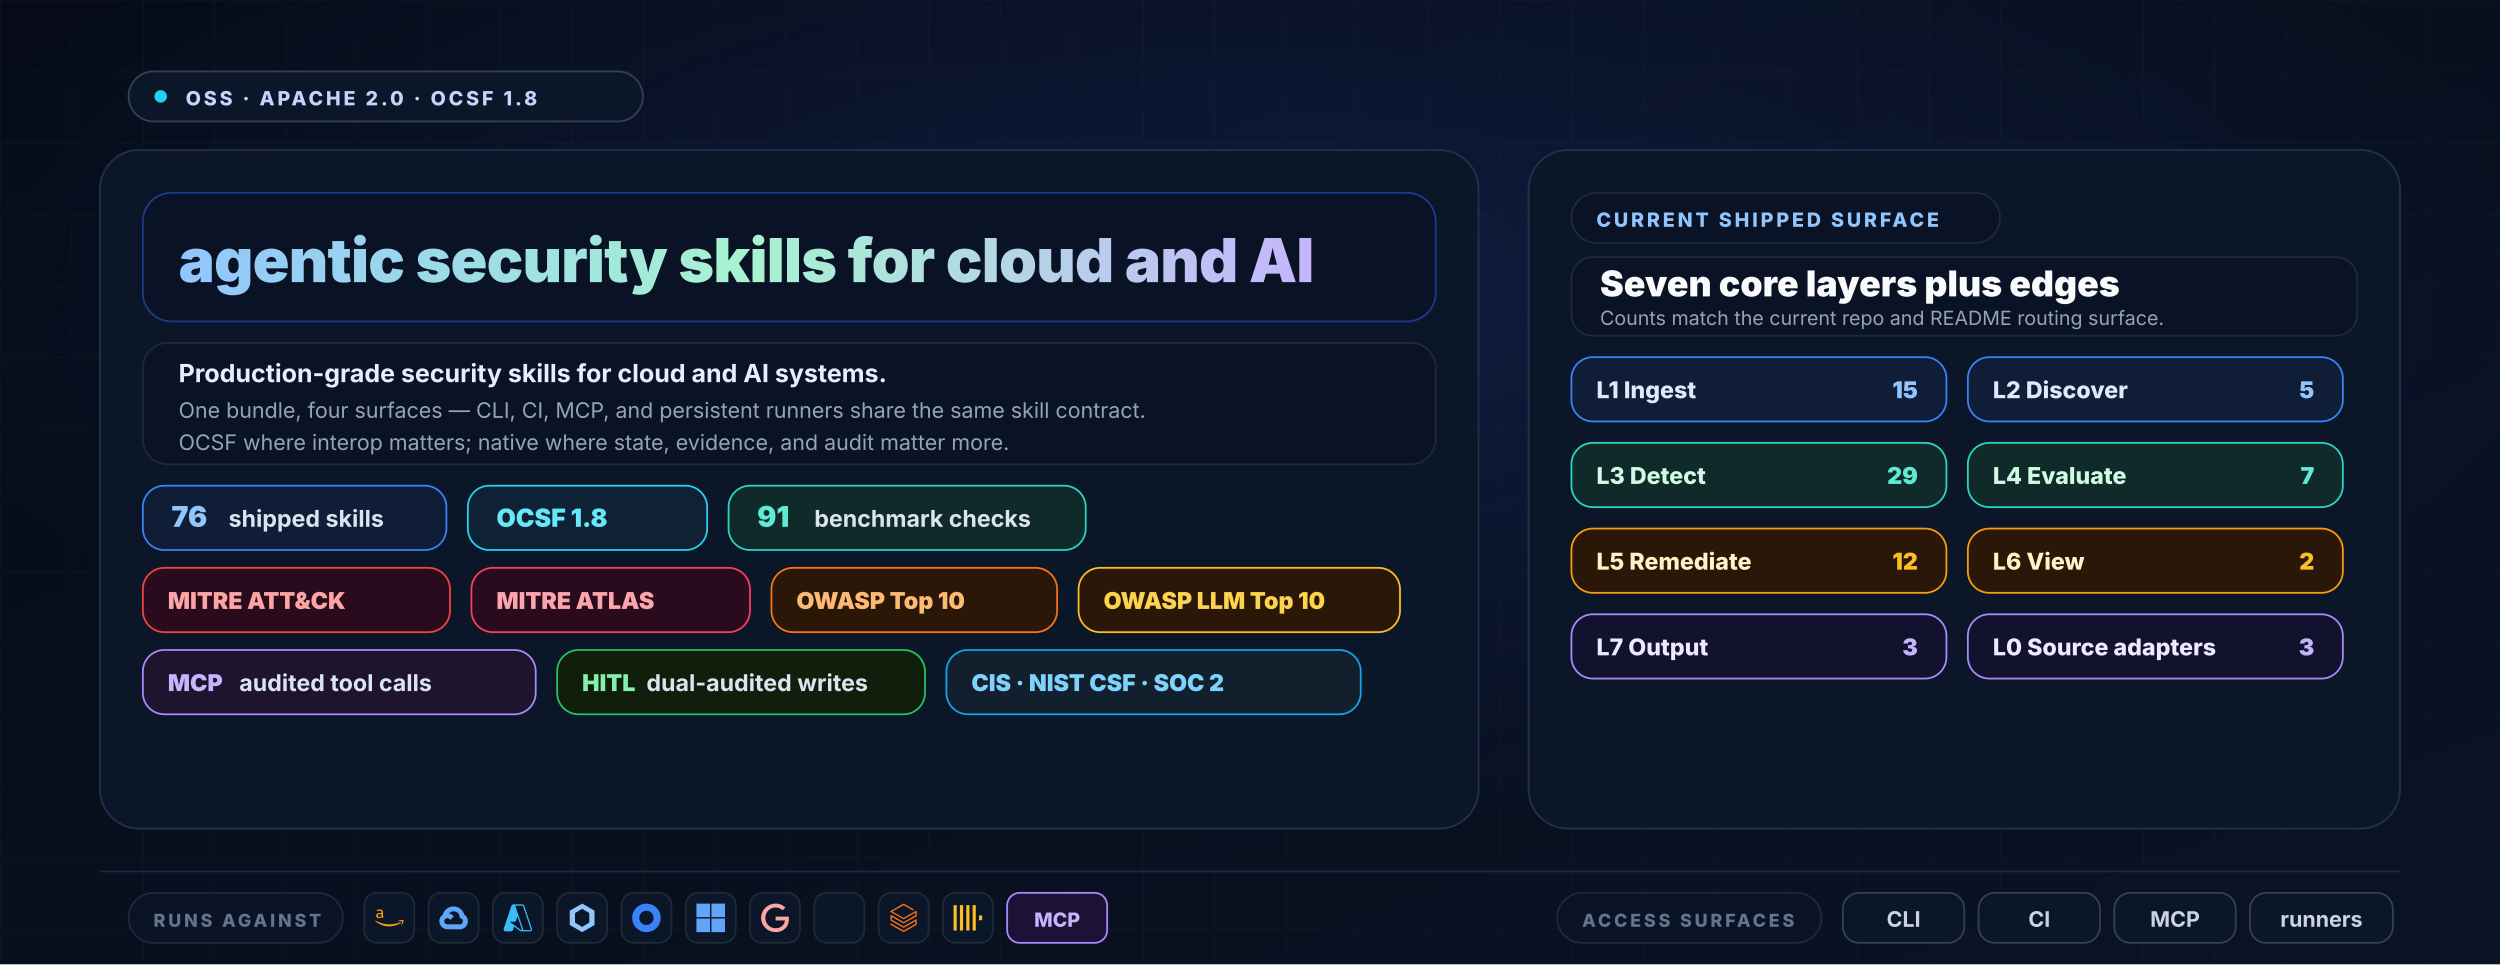
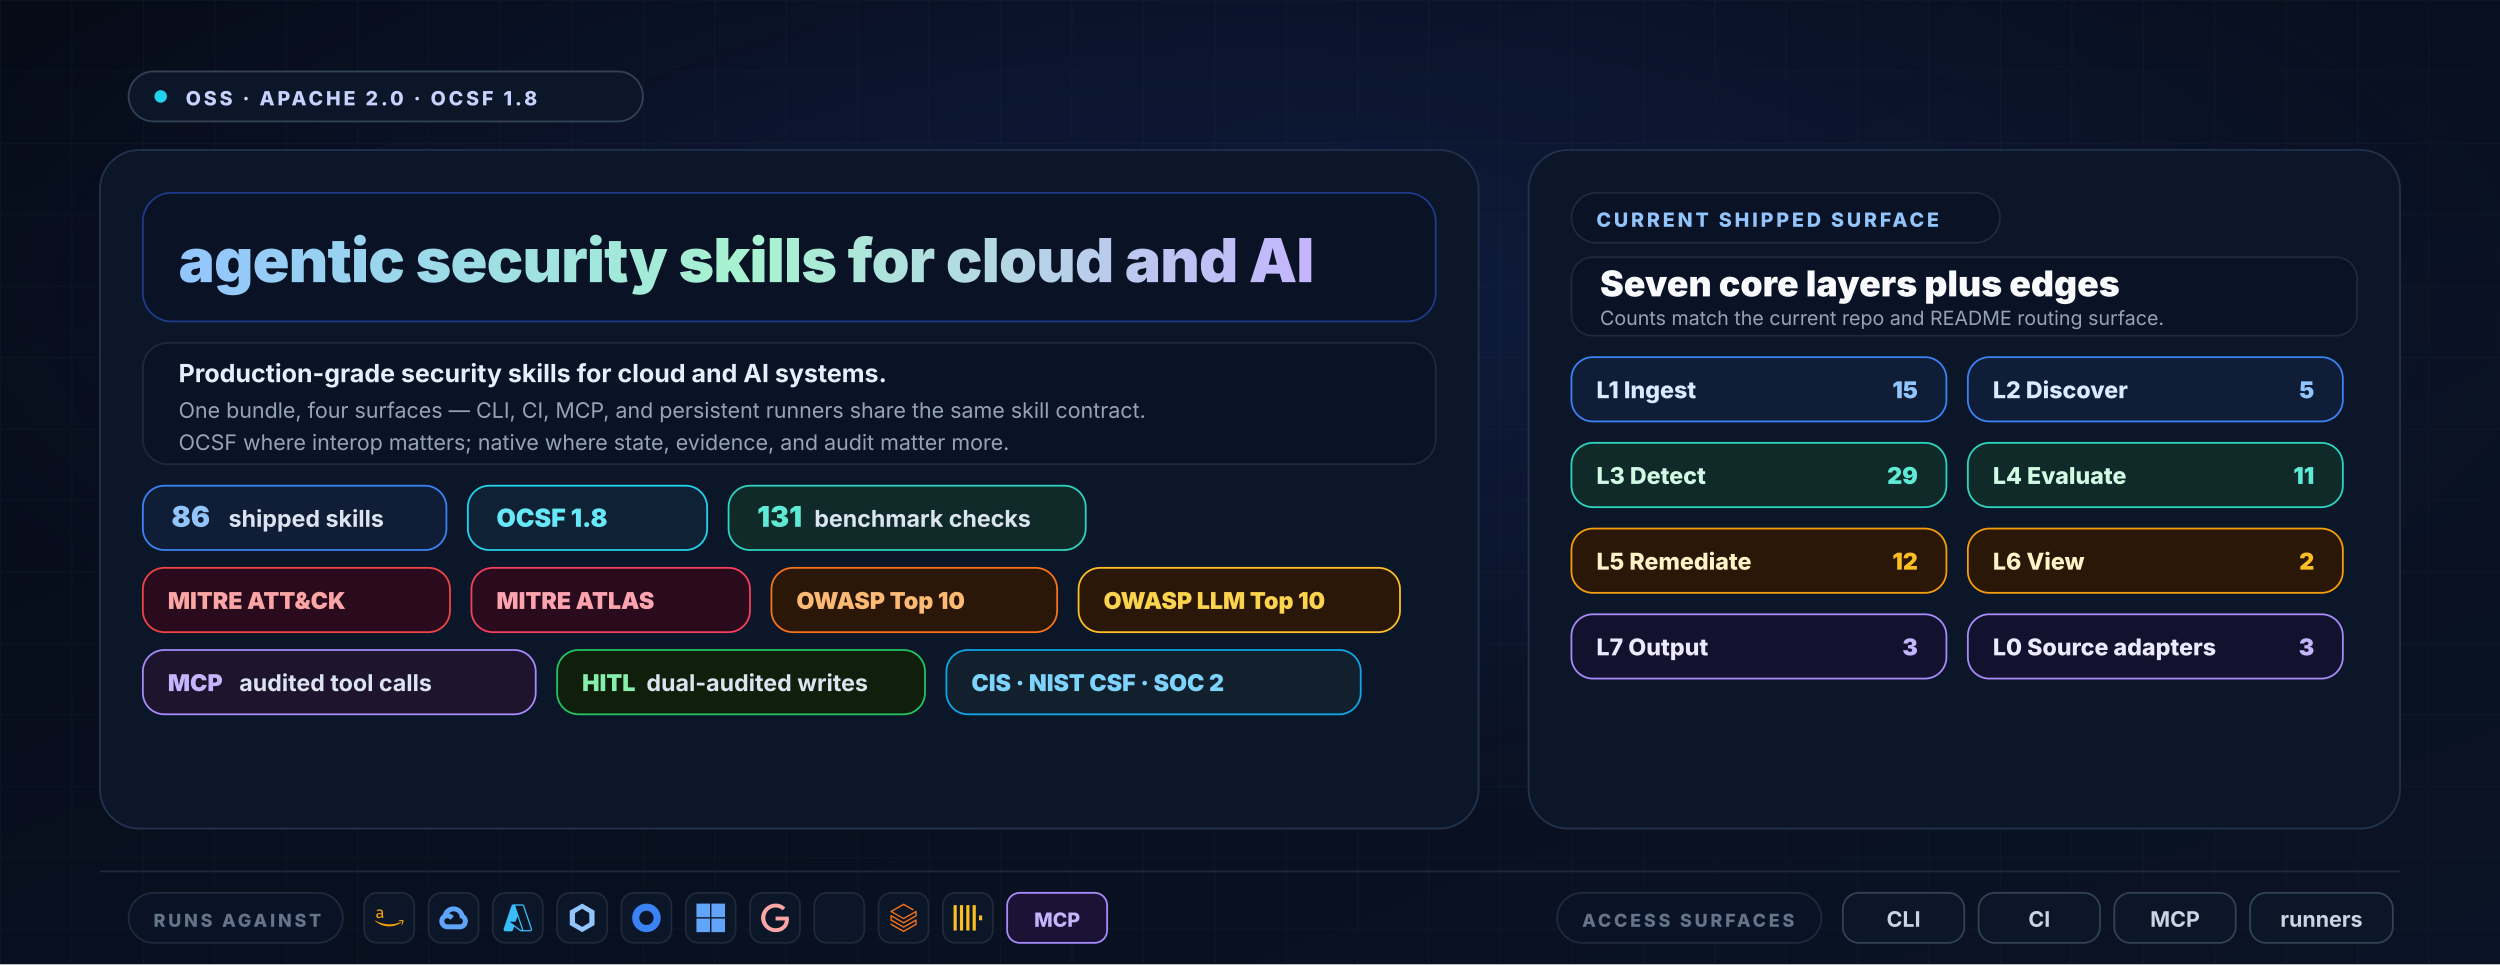
<svg xmlns="http://www.w3.org/2000/svg" width="1400" height="540" viewBox="0 0 1400 540" role="img" aria-labelledby="title desc">
  <defs>
    <linearGradient id="bg" x1="0" y1="0" x2="1" y2="1">
      <stop offset="0%" stop-color="#060b17" />
      <stop offset="100%" stop-color="#0a1325" />
    </linearGradient>
    <radialGradient id="glow" cx="50%" cy="30%" r="55%">
      <stop offset="0%" stop-color="#1e3a8a" stop-opacity="0.3" />
      <stop offset="100%" stop-color="#1e3a8a" stop-opacity="0" />
    </radialGradient>
    <linearGradient id="wordmark" x1="0" y1="0" x2="1" y2="0">
      <stop offset="0%" stop-color="#93c5fd" />
      <stop offset="50%" stop-color="#a7f3d0" />
      <stop offset="100%" stop-color="#c4b5fd" />
    </linearGradient>
    <pattern id="grid" x="0" y="0" width="40" height="40" patternUnits="userSpaceOnUse">
      <path d="M40 0H0V40" fill="none" stroke="#1e293b" stroke-opacity="0.25" stroke-width="1" />
    </pattern>
    <symbol id="aws" viewBox="0 0 24 24">
      <path fill="#f59e0b" d="M6.763 10.036c0 .296.032.535.088.71.064.176.144.368.256.576.04.063.056.127.056.183 0 .08-.048.16-.152.24l-.503.335a.383.383 0 0 1-.208.072c-.08 0-.16-.04-.239-.112a2.47 2.47 0 0 1-.287-.375 6.18 6.18 0 0 1-.248-.471c-.622.734-1.405 1.101-2.347 1.101-.67 0-1.205-.191-1.596-.574-.391-.384-.59-.894-.59-1.533 0-.678.239-1.23.726-1.644.487-.415 1.133-.623 1.955-.623.272 0 .551.024.846.064.296.04.6.104.918.176v-.583c0-.607-.127-1.03-.375-1.277-.255-.248-.686-.367-1.3-.367-.28 0-.568.031-.863.103-.295.072-.583.16-.862.272a2.287 2.287 0 0 1-.28.104.488.488 0 0 1-.127.023c-.112 0-.168-.08-.168-.247v-.391c0-.128.016-.224.056-.28a.597.597 0 0 1 .224-.167c.279-.144.614-.264 1.005-.36a4.84 4.84 0 0 1 1.246-.151c.95 0 1.644.216 2.091.647.439.43.662 1.085.662 1.963v2.586zm-3.24 1.214c.263 0 .534-.048.822-.144.287-.096.543-.271.758-.51.128-.152.224-.32.272-.512.047-.191.08-.423.08-.694v-.335a6.66 6.66 0 0 0-.735-.136 6.02 6.02 0 0 0-.75-.048c-.535 0-.926.104-1.19.32-.263.215-.39.518-.39.917 0 .375.095.655.295.846.191.2.47.296.838.296zM21.698 16.207c-2.626 1.94-6.442 2.969-9.722 2.969-4.598 0-8.74-1.7-11.87-4.526-.247-.223-.024-.527.272-.351 3.384 1.963 7.559 3.153 11.877 3.153 2.914 0 6.114-.607 9.06-1.852.439-.2.814.287.383.607zM22.792 14.961c-.336-.43-2.22-.207-3.074-.103-.255.032-.295-.192-.063-.36 1.5-1.053 3.967-.75 4.254-.399.287.36-.08 2.826-1.485 4.007-.215.184-.423.088-.327-.151.32-.79 1.03-2.57.695-2.994z" />
    </symbol>
    <symbol id="gcp" viewBox="0 0 24 24">
      <path fill="#60a5fa" d="M12.19 2.38a9.344 9.344 0 0 0-9.234 6.893c.053-.02-.055.013 0 0-3.875 2.551-3.922 8.11-.247 10.941l.006-.007-.007.03a6.717 6.717 0 0 0 4.077 1.356h5.173l.03.03h5.192c6.687.053 9.376-8.605 3.835-12.35a9.365 9.365 0 0 0-2.821-4.552l-.043.043.006-.05A9.344 9.344 0 0 0 12.19 2.38zm-.358 4.146c1.244-.04 2.518.368 3.486 1.15a5.186 5.186 0 0 1 1.862 4.078v.518c3.53-.07 3.53 5.262 0 5.193h-5.193l-.008.009v-.04H6.785a2.59 2.59 0 0 1-1.067-.23h.001a2.597 2.597 0 1 1 3.437-3.437l3.013-3.012A6.747 6.747 0 0 0 8.11 8.24c.018-.01.04-.026.054-.023a5.186 5.186 0 0 1 3.67-1.69z" />
    </symbol>
    <symbol id="azure" viewBox="0 0 24 24">
      <path fill="#38bdf8" d="M22.379 23.343a1.62 1.62 0 0 0 1.536-2.14v.002L17.35 1.76A1.62 1.62 0 0 0 15.816.657H8.184A1.62 1.62 0 0 0 6.65 1.76L.086 21.204a1.62 1.62 0 0 0 1.536 2.139h4.741a1.62 1.62 0 0 0 1.535-1.103l.977-2.892 4.947 3.675c.28.208.618.32.966.32m-3.084-12.531 3.624 10.739a.54.54 0 0 1-.51.713v-.001h-.03a.54.54 0 0 1-.322-.106l-9.287-6.9h4.853m6.313 7.006c.116-.326.13-.694.007-1.058L9.79 1.76a1.722 1.722 0 0 0-.007-.02h6.034a.54.54 0 0 1 .512.366l6.562 19.445a.54.54 0 0 1-.338.684" />
    </symbol>
    <symbol id="k8s" viewBox="0 0 24 24">
      <path fill="#93c5fd" d="M12 0L1.6 6v12L12 24l10.4-6V6L12 0zm0 4.4L18 8v8L12 19.6 6 16V8l6-3.6z" />
    </symbol>
    <symbol id="okta" viewBox="0 0 24 24">
      <path fill="#3b82f6" d="M12 0C5.389 0 0 5.35 0 12s5.35 12 12 12 12-5.35 12-12S18.611 0 12 0zm0 18c-3.325 0-6-2.675-6-6s2.675-6 6-6 6 2.675 6 6-2.675 6-6 6z" />
    </symbol>
    <symbol id="entra" viewBox="0 0 24 24">
      <path fill="#60a5fa" d="M0 0v11.408h11.408V0zm12.594 0v11.408H24V0zM0 12.594V24h11.408V12.594zm12.594 0V24H24V12.594z" />
    </symbol>
    <symbol id="google" viewBox="0 0 24 24">
      <path fill="#fca5a5" d="M12.48 10.92v3.28h7.84c-.24 1.84-.853 3.187-1.787 4.133-1.147 1.147-2.933 2.4-6.053 2.4-4.827 0-8.6-3.893-8.6-8.72s3.773-8.72 8.6-8.72c2.6 0 4.507 1.027 5.907 2.347l2.307-2.307C18.747 1.44 16.133 0 12.48 0 5.867 0 .307 5.387.307 12s5.56 12 12.173 12c3.573 0 6.267-1.173 8.373-3.36 2.16-2.16 2.84-5.213 2.84-7.667 0-.76-.053-1.467-.173-2.053H12.48z" />
    </symbol>
    <symbol id="snowflake" viewBox="0 0 24 24">
      <path fill="#7dd3fc" d="M12 2v20M5 5l14 14M19 5L5 19M2 12h20" />
    </symbol>
    <symbol id="databricks" viewBox="0 0 24 24">
      <path fill="#f97316" d="M.95 14.184L12 20.403l9.919-5.55v2.21L12 22.662l-10.484-5.96-.565.308v.77L12 24l11.05-6.218v-4.317l-.515-.309L12 19.118l-9.867-5.653v-2.21L12 16.805l11.05-6.218V6.32l-.515-.308L12 11.974 2.647 6.681 12 1.388l7.76 4.368.668-.411v-.566L12 0 .95 6.27v.72L12 13.207l9.919-5.55v2.26L12 15.52 1.516 9.56l-.565.308Z" />
    </symbol>
    <symbol id="clickhouse" viewBox="0 0 24 24">
      <path fill="#fbbf24" d="M21.333 10H24v4h-2.667ZM16 1.335h2.667v21.33H16Zm-5.333 0h2.666v21.33h-2.666ZM0 22.665V1.335h2.667v21.33zm5.333-21.33H8v21.33H5.333Z" />
    </symbol>
  </defs>
  <rect width="1400" height="540" fill="url(#bg)" />
  <rect width="1400" height="540" fill="url(#grid)" />
  <rect width="1400" height="540" fill="url(#glow)" />
  <g font-family="Inter, Segoe UI, ui-sans-serif, Arial, sans-serif">
    <g transform="translate(72,40)">
      <rect x="0" y="0" width="288" height="28" rx="14" fill="#0b1628" stroke="#334155" />
      <circle cx="18" cy="14" r="3.5" fill="#22d3ee" />
      <text x="32" y="19" fill="#c7d2fe" font-size="11" font-weight="800" letter-spacing="1.6">OSS · APACHE 2.0 · OCSF 1.8</text>
    </g>
    <rect x="56" y="84" width="772" height="380" rx="22" fill="#0b1628" stroke="#22314d" />
    <rect x="856" y="84" width="488" height="380" rx="22" fill="#0b1628" stroke="#22314d" />
    <g transform="translate(80,108)">
      <rect x="0" y="0" width="724" height="72" rx="16" fill="#0a1326" stroke="#1e3a8a" />
      <text x="20" y="50" font-size="34" font-weight="900" fill="url(#wordmark)" letter-spacing="-0.4">agentic security skills for cloud and AI</text>
    </g>
    <g transform="translate(80,192)">
      <rect x="0" y="0" width="724" height="68" rx="14" fill="#0a1326" stroke="#1e293b" />
      <text x="20" y="22" fill="#e5eefb" font-size="14" font-weight="700">Production-grade security skills for cloud and AI systems.</text>
      <text x="20" y="42" fill="#94a3b8" font-size="12">One bundle, four surfaces — CLI, CI, MCP, and persistent runners share the same skill contract.</text>
      <text x="20" y="60" fill="#94a3b8" font-size="12">OCSF where interop matters; native where state, evidence, and audit matter more.</text>
    </g>
    <g transform="translate(80,272)">
      <g>
        <rect x="0" y="0" width="170" height="36" rx="12" fill="#0f1d36" stroke="#3b82f6" />
-         <text x="16" y="23" fill="#93c5fd" font-size="16" font-weight="900">76</text>
+         <text x="16" y="23" fill="#93c5fd" font-size="16" font-weight="900">86</text>
        <text x="48" y="23" fill="#dbe4f0" font-size="13" font-weight="700">shipped skills</text>
      </g>
      <g transform="translate(182,0)">
        <rect x="0" y="0" width="134" height="36" rx="12" fill="#0f2235" stroke="#22d3ee" />
        <text x="16" y="23" fill="#67e8f9" font-size="14" font-weight="900">OCSF 1.8</text>
      </g>
      <g transform="translate(328,0)">
        <rect x="0" y="0" width="200" height="36" rx="12" fill="#0f2a28" stroke="#2dd4bf" />
-         <text x="16" y="23" fill="#5eead4" font-size="16" font-weight="900">91</text>
+         <text x="16" y="23" fill="#5eead4" font-size="16" font-weight="900">131</text>
        <text x="48" y="23" fill="#dbe4f0" font-size="13" font-weight="700">benchmark checks</text>
      </g>
    </g>
    <g transform="translate(80,318)">
      <g>
        <rect x="0" y="0" width="172" height="36" rx="12" fill="#2a0b1e" stroke="#ef4444" />
        <text x="14" y="23" fill="#fca5a5" font-size="13" font-weight="900">MITRE ATT&amp;CK</text>
      </g>
      <g transform="translate(184,0)">
        <rect x="0" y="0" width="156" height="36" rx="12" fill="#2a0b1e" stroke="#f43f5e" />
        <text x="14" y="23" fill="#fda4af" font-size="13" font-weight="900">MITRE ATLAS</text>
      </g>
      <g transform="translate(352,0)">
        <rect x="0" y="0" width="160" height="36" rx="12" fill="#2a1708" stroke="#f97316" />
        <text x="14" y="23" fill="#fdba74" font-size="13" font-weight="900">OWASP Top 10</text>
      </g>
      <g transform="translate(524,0)">
        <rect x="0" y="0" width="180" height="36" rx="12" fill="#2a1708" stroke="#fbbf24" />
        <text x="14" y="23" fill="#fcd34d" font-size="13" font-weight="900">OWASP LLM Top 10</text>
      </g>
    </g>
    <g transform="translate(80,364)">
      <g>
        <rect x="0" y="0" width="220" height="36" rx="12" fill="#1f142e" stroke="#a78bfa" />
        <text x="14" y="23" fill="#c4b5fd" font-size="13" font-weight="900">MCP</text>
        <text x="54" y="23" fill="#dbe4f0" font-size="13" font-weight="700">audited tool calls</text>
      </g>
      <g transform="translate(232,0)">
        <rect x="0" y="0" width="206" height="36" rx="12" fill="#0f1f0b" stroke="#22c55e" />
        <text x="14" y="23" fill="#86efac" font-size="13" font-weight="900">HITL</text>
        <text x="50" y="23" fill="#dbe4f0" font-size="13" font-weight="700">dual-audited writes</text>
      </g>
      <g transform="translate(450,0)">
        <rect x="0" y="0" width="232" height="36" rx="12" fill="#11202c" stroke="#0ea5e9" />
        <text x="14" y="23" fill="#7dd3fc" font-size="13" font-weight="900">CIS · NIST CSF · SOC 2</text>
      </g>
    </g>
    <g transform="translate(880,108)">
      <rect x="0" y="0" width="240" height="28" rx="14" fill="#0a1326" stroke="#1e293b" />
      <text x="14" y="19" fill="#93c5fd" font-size="11" font-weight="800" letter-spacing="1.6">CURRENT SHIPPED SURFACE</text>
    </g>
    <g transform="translate(880,144)">
      <rect x="0" y="0" width="440" height="44" rx="12" fill="#0a1326" stroke="#1e293b" />
      <text x="16" y="22" fill="#f8fafc" font-size="20" font-weight="900">Seven core layers plus edges</text>
      <text x="16" y="38" fill="#94a3b8" font-size="11">Counts match the current repo and README routing surface.</text>
    </g>
    <g transform="translate(880,200)">
      <g>
        <rect x="0" y="0" width="210" height="36" rx="12" fill="#0f1d36" stroke="#3b82f6" />
        <text x="14" y="23" fill="#dbeafe" font-size="13" font-weight="800">L1 Ingest</text>
        <text x="194" y="23" text-anchor="end" fill="#93c5fd" font-size="13" font-weight="900">15</text>
      </g>
      <g transform="translate(222,0)">
        <rect x="0" y="0" width="210" height="36" rx="12" fill="#0f1d36" stroke="#3b82f6" />
        <text x="14" y="23" fill="#dbeafe" font-size="13" font-weight="800">L2 Discover</text>
        <text x="194" y="23" text-anchor="end" fill="#93c5fd" font-size="13" font-weight="900">5</text>
      </g>
      <g transform="translate(0,48)">
        <rect x="0" y="0" width="210" height="36" rx="12" fill="#0f2a28" stroke="#2dd4bf" />
        <text x="14" y="23" fill="#d1fae5" font-size="13" font-weight="800">L3 Detect</text>
        <text x="194" y="23" text-anchor="end" fill="#5eead4" font-size="13" font-weight="900">29</text>
      </g>
      <g transform="translate(222,48)">
        <rect x="0" y="0" width="210" height="36" rx="12" fill="#0f2a28" stroke="#2dd4bf" />
        <text x="14" y="23" fill="#d1fae5" font-size="13" font-weight="800">L4 Evaluate</text>
-         <text x="194" y="23" text-anchor="end" fill="#5eead4" font-size="13" font-weight="900">7</text>
+         <text x="194" y="23" text-anchor="end" fill="#5eead4" font-size="13" font-weight="900">11</text>
      </g>
      <g transform="translate(0,96)">
        <rect x="0" y="0" width="210" height="36" rx="12" fill="#2a1708" stroke="#f59e0b" />
        <text x="14" y="23" fill="#fef3c7" font-size="13" font-weight="800">L5 Remediate</text>
        <text x="194" y="23" text-anchor="end" fill="#fbbf24" font-size="13" font-weight="900">12</text>
      </g>
      <g transform="translate(222,96)">
        <rect x="0" y="0" width="210" height="36" rx="12" fill="#2a1708" stroke="#f59e0b" />
        <text x="14" y="23" fill="#fef3c7" font-size="13" font-weight="800">L6 View</text>
        <text x="194" y="23" text-anchor="end" fill="#fbbf24" font-size="13" font-weight="900">2</text>
      </g>
      <g transform="translate(0,144)">
        <rect x="0" y="0" width="210" height="36" rx="12" fill="#12112e" stroke="#a78bfa" />
        <text x="14" y="23" fill="#ede9fe" font-size="13" font-weight="800">L7 Output</text>
        <text x="194" y="23" text-anchor="end" fill="#c4b5fd" font-size="13" font-weight="900">3</text>
      </g>
      <g transform="translate(222,144)">
        <rect x="0" y="0" width="210" height="36" rx="12" fill="#12112e" stroke="#a78bfa" />
        <text x="14" y="23" fill="#ede9fe" font-size="13" font-weight="800">L0 Source adapters</text>
        <text x="194" y="23" text-anchor="end" fill="#c4b5fd" font-size="13" font-weight="900">3</text>
      </g>
    </g>
    <line x1="56" y1="488" x2="1344" y2="488" stroke="#1e293b" stroke-width="1" />
    <g transform="translate(72,500)">
      <rect x="0" y="0" width="120" height="28" rx="14" fill="#0a1326" stroke="#1e293b" />
      <text x="14" y="19" fill="#64748b" font-size="10" font-weight="800" letter-spacing="1.6">RUNS AGAINST</text>
    </g>
    <g transform="translate(204,500)">
      <g>
        <rect x="0" y="0" width="28" height="28" rx="7" fill="#0b1628" stroke="#1f2937" />
        <use href="#aws" x="6" y="6" width="16" height="16" />
      </g>
      <g transform="translate(36,0)">
        <rect x="0" y="0" width="28" height="28" rx="7" fill="#0b1628" stroke="#1f2937" />
        <use href="#gcp" x="6" y="6" width="16" height="16" />
      </g>
      <g transform="translate(72,0)">
        <rect x="0" y="0" width="28" height="28" rx="7" fill="#0b1628" stroke="#1f2937" />
        <use href="#azure" x="6" y="6" width="16" height="16" />
      </g>
      <g transform="translate(108,0)">
        <rect x="0" y="0" width="28" height="28" rx="7" fill="#0b1628" stroke="#1f2937" />
        <use href="#k8s" x="6" y="6" width="16" height="16" />
      </g>
      <g transform="translate(144,0)">
        <rect x="0" y="0" width="28" height="28" rx="7" fill="#0b1628" stroke="#1f2937" />
        <use href="#okta" x="6" y="6" width="16" height="16" />
      </g>
      <g transform="translate(180,0)">
        <rect x="0" y="0" width="28" height="28" rx="7" fill="#0b1628" stroke="#1f2937" />
        <use href="#entra" x="6" y="6" width="16" height="16" />
      </g>
      <g transform="translate(216,0)">
        <rect x="0" y="0" width="28" height="28" rx="7" fill="#0b1628" stroke="#1f2937" />
        <use href="#google" x="6" y="6" width="16" height="16" />
      </g>
      <g transform="translate(252,0)">
        <rect x="0" y="0" width="28" height="28" rx="7" fill="#0b1628" stroke="#1f2937" />
        <use href="#snowflake" x="6" y="6" width="16" height="16" />
      </g>
      <g transform="translate(288,0)">
        <rect x="0" y="0" width="28" height="28" rx="7" fill="#0b1628" stroke="#1f2937" />
        <use href="#databricks" x="6" y="6" width="16" height="16" />
      </g>
      <g transform="translate(324,0)">
        <rect x="0" y="0" width="28" height="28" rx="7" fill="#0b1628" stroke="#1f2937" />
        <use href="#clickhouse" x="6" y="6" width="16" height="16" />
      </g>
      <g transform="translate(360,0)">
        <rect x="0" y="0" width="56" height="28" rx="7" fill="#1b1235" stroke="#a78bfa" />
        <text x="28" y="19" text-anchor="middle" fill="#c4b5fd" font-size="11" font-weight="800">MCP</text>
      </g>
    </g>
    <g transform="translate(872,500)">
      <rect x="0" y="0" width="148" height="28" rx="14" fill="#0a1326" stroke="#1e293b" />
      <text x="14" y="19" fill="#64748b" font-size="10" font-weight="800" letter-spacing="1.6">ACCESS SURFACES</text>
    </g>
    <g transform="translate(1032,500)">
      <rect x="0" y="0" width="68" height="28" rx="9" fill="#0b1628" stroke="#334155" />
      <text x="34" y="19" text-anchor="middle" fill="#cbd5e1" font-size="12" font-weight="700">CLI</text>
      <rect x="76" y="0" width="68" height="28" rx="9" fill="#0b1628" stroke="#334155" />
      <text x="110" y="19" text-anchor="middle" fill="#cbd5e1" font-size="12" font-weight="700">CI</text>
      <rect x="152" y="0" width="68" height="28" rx="9" fill="#0b1628" stroke="#334155" />
      <text x="186" y="19" text-anchor="middle" fill="#cbd5e1" font-size="12" font-weight="700">MCP</text>
      <rect x="228" y="0" width="80" height="28" rx="9" fill="#0b1628" stroke="#334155" />
      <text x="268" y="19" text-anchor="middle" fill="#cbd5e1" font-size="12" font-weight="700">runners</text>
    </g>
  </g>
</svg>
